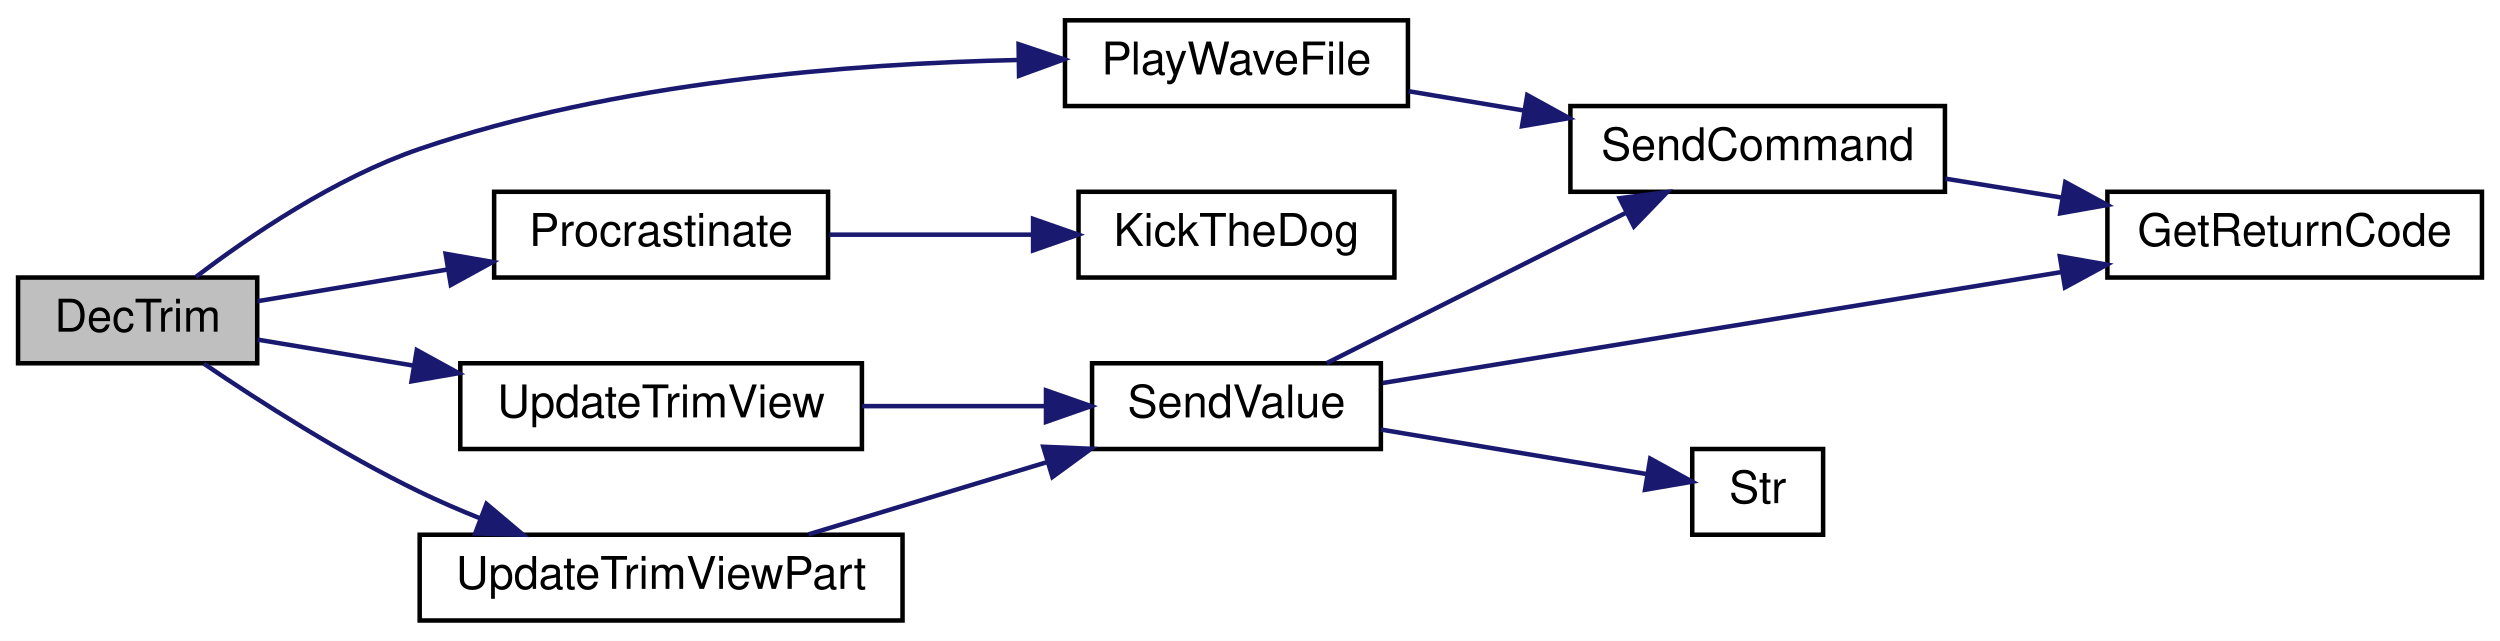
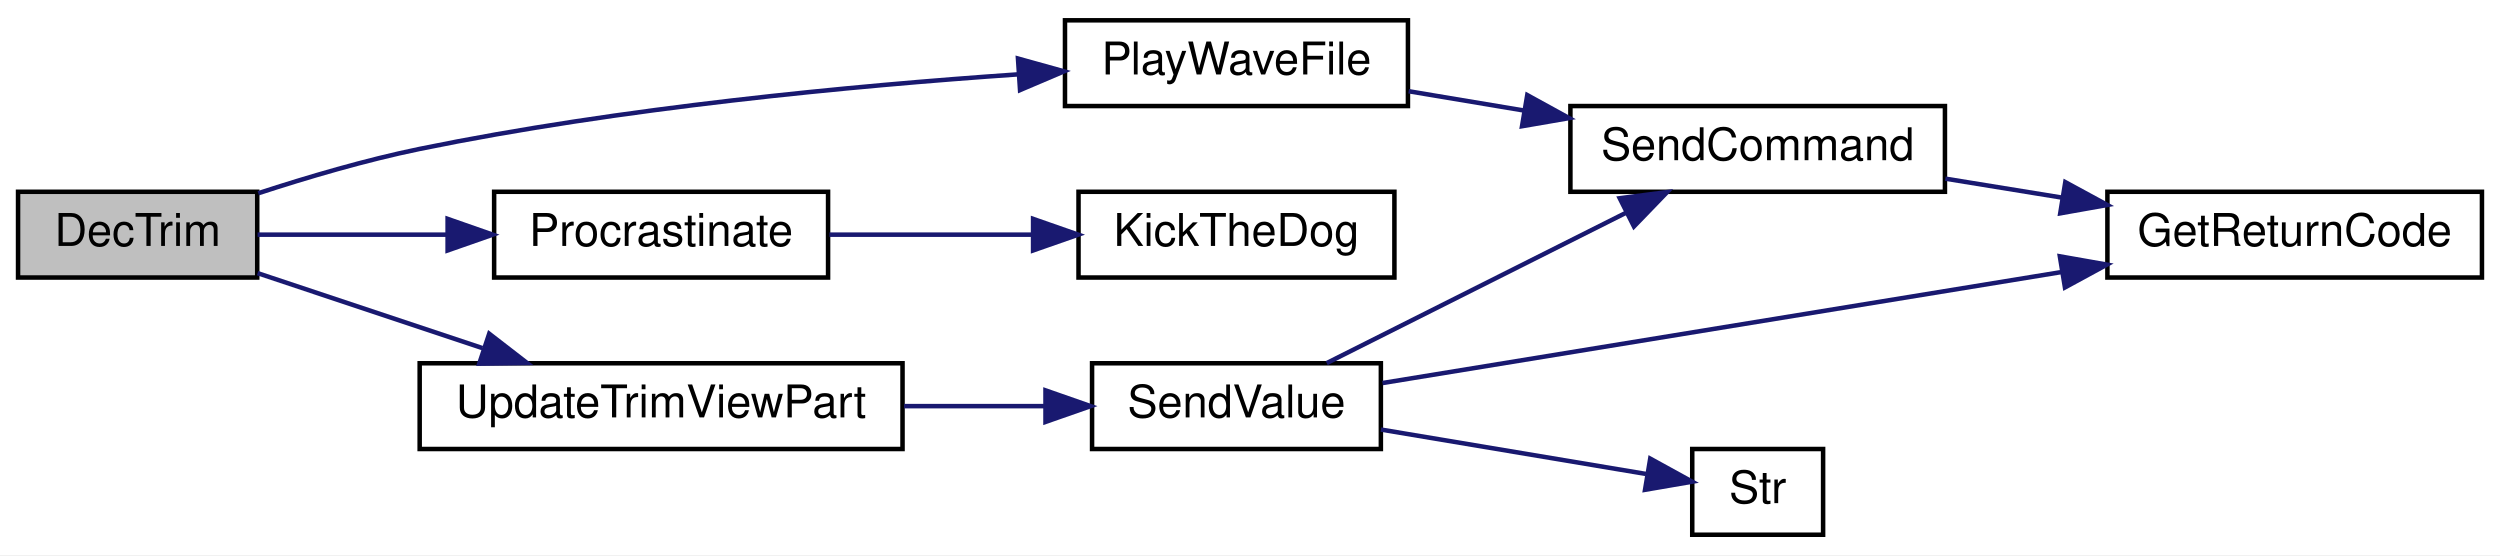
- <svg xmlns="http://www.w3.org/2000/svg" xmlns:xlink="http://www.w3.org/1999/xlink" width="554pt" height="142pt" viewBox="0.00 0.00 554.00 142.00">
-   <g id="graph0" class="graph" transform="scale(1 1) rotate(0) translate(4 138)">
-     <polygon fill="white" stroke="transparent" points="-4,4 -4,-138 550,-138 550,4 -4,4" />
+ <svg xmlns="http://www.w3.org/2000/svg" xmlns:xlink="http://www.w3.org/1999/xlink" width="554pt" height="123pt" viewBox="0.00 0.00 554.00 123.00">
+   <g id="graph0" class="graph" transform="scale(1 1) rotate(0) translate(4 119)">
+     <polygon fill="white" stroke="transparent" points="-4,4 -4,-119 550,-119 550,4 -4,4" />
    <g id="node1" class="node">
      <g id="a_node1">
        <a xlink:title=" ">
          <polygon fill="#bfbfbf" stroke="black" points="0,-57.5 0,-76.5 53,-76.5 53,-57.5 0,-57.5" />
          <text text-anchor="middle" x="26.5" y="-64.5" font-family="Helvetica,sans-Serif" font-size="10.00">DecTrim</text>
        </a>
      </g>
    </g>
    <g id="node2" class="node">
      <g id="a_node2">
        <a xlink:href="_transmitter_code_2src_2main_8cpp.html#a5f10efde246ee0a763708de18a2e15b6" target="_top" xlink:title=" ">
-           <polygon fill="white" stroke="black" points="232,-114.5 232,-133.5 308,-133.5 308,-114.5 232,-114.5" />
-           <text text-anchor="middle" x="270" y="-121.5" font-family="Helvetica,sans-Serif" font-size="10.00">PlayWaveFile</text>
+           <polygon fill="white" stroke="black" points="232,-95.5 232,-114.5 308,-114.5 308,-95.5 232,-95.5" />
+           <text text-anchor="middle" x="270" y="-102.5" font-family="Helvetica,sans-Serif" font-size="10.00">PlayWaveFile</text>
        </a>
      </g>
    </g>
    <g id="edge1" class="edge">
-       <path fill="none" stroke="midnightblue" d="M39.39,-76.62C51.21,-85.62 70.24,-98.59 89,-105 132.35,-119.82 184.71,-123.92 221.75,-124.71" />
-       <polygon fill="midnightblue" stroke="midnightblue" points="221.72,-128.21 231.77,-124.85 221.82,-121.21 221.72,-128.21" />
+       <path fill="none" stroke="midnightblue" d="M53.24,-76.18C64.15,-79.74 77.07,-83.55 89,-86 133.41,-95.11 184.92,-99.99 221.44,-102.51" />
+       <polygon fill="midnightblue" stroke="midnightblue" points="221.58,-106.03 231.79,-103.19 222.04,-99.04 221.58,-106.03" />
    </g>
    <g id="node5" class="node">
      <g id="a_node5">
        <a xlink:href="_radio_functions_8cpp.html#a760609a682300dfe6bfaac737fd4d5eb" target="_top" xlink:title=" ">
-           <polygon fill="white" stroke="black" points="105.5,-76.5 105.5,-95.5 179.5,-95.5 179.5,-76.5 105.5,-76.5" />
-           <text text-anchor="middle" x="142.5" y="-83.5" font-family="Helvetica,sans-Serif" font-size="10.00">Procrastinate</text>
+           <polygon fill="white" stroke="black" points="105.5,-57.5 105.5,-76.5 179.5,-76.5 179.5,-57.5 105.5,-57.5" />
+           <text text-anchor="middle" x="142.5" y="-64.5" font-family="Helvetica,sans-Serif" font-size="10.00">Procrastinate</text>
        </a>
      </g>
    </g>
    <g id="edge4" class="edge">
-       <path fill="none" stroke="midnightblue" d="M53.08,-71.26C65.44,-73.32 80.67,-75.86 94.99,-78.25" />
-       <polygon fill="midnightblue" stroke="midnightblue" points="94.75,-81.76 105.19,-79.95 95.9,-74.85 94.75,-81.76" />
+       <path fill="none" stroke="midnightblue" d="M53.08,-67C65.44,-67 80.67,-67 94.99,-67" />
+       <polygon fill="midnightblue" stroke="midnightblue" points="95.19,-70.5 105.19,-67 95.19,-63.5 95.19,-70.5" />
    </g>
    <g id="node7" class="node">
      <g id="a_node7">
-         <a xlink:href="_transmitter_code_2src_2main_8cpp.html#ac78966debc2cdc13d8ca958ce3b20c78" target="_top" xlink:title=" ">
-           <polygon fill="white" stroke="black" points="98,-38.5 98,-57.5 187,-57.5 187,-38.5 98,-38.5" />
-           <text text-anchor="middle" x="142.5" y="-45.5" font-family="Helvetica,sans-Serif" font-size="10.00">UpdateTrimView</text>
+         <a xlink:href="_transmitter_code_2src_2main_8cpp.html#a3cd4694d58bd7a9f56e973d20270722f" target="_top" xlink:title=" ">
+           <polygon fill="white" stroke="black" points="89,-19.5 89,-38.5 196,-38.5 196,-19.5 89,-19.5" />
+           <text text-anchor="middle" x="142.5" y="-26.5" font-family="Helvetica,sans-Serif" font-size="10.00">UpdateTrimViewPart</text>
        </a>
      </g>
    </g>
    <g id="edge6" class="edge">
-       <path fill="none" stroke="midnightblue" d="M53.08,-62.74C63.34,-61.03 75.57,-58.99 87.62,-56.98" />
-       <polygon fill="midnightblue" stroke="midnightblue" points="88.36,-60.41 97.64,-55.31 87.2,-53.5 88.36,-60.41" />
-     </g>
-     <g id="node10" class="node">
-       <g id="a_node10">
-         <a xlink:href="_transmitter_code_2src_2main_8cpp.html#a3cd4694d58bd7a9f56e973d20270722f" target="_top" xlink:title=" ">
-           <polygon fill="white" stroke="black" points="89,-0.5 89,-19.5 196,-19.5 196,-0.5 89,-0.5" />
-           <text text-anchor="middle" x="142.5" y="-7.5" font-family="Helvetica,sans-Serif" font-size="10.00">UpdateTrimViewPart</text>
-         </a>
-       </g>
-     </g>
-     <g id="edge11" class="edge">
-       <path fill="none" stroke="midnightblue" d="M41.2,-57.39C53.36,-49.14 71.82,-37.3 89,-29 93.3,-26.92 97.89,-24.94 102.5,-23.09" />
-       <polygon fill="midnightblue" stroke="midnightblue" points="103.8,-26.34 111.9,-19.51 101.31,-19.8 103.8,-26.34" />
+       <path fill="none" stroke="midnightblue" d="M53.08,-58.47C67.76,-53.58 86.48,-47.34 102.91,-41.86" />
+       <polygon fill="midnightblue" stroke="midnightblue" points="104.41,-45.05 112.79,-38.57 102.2,-38.41 104.41,-45.05" />
    </g>
    <g id="node3" class="node">
      <g id="a_node3">
        <a xlink:href="_transmitter_code_2src_2main_8cpp.html#aecac2f0c289f02ef3c92b85be82eacac" target="_top" xlink:title=" ">
-           <polygon fill="white" stroke="black" points="344,-95.5 344,-114.5 427,-114.5 427,-95.5 344,-95.5" />
-           <text text-anchor="middle" x="385.5" y="-102.5" font-family="Helvetica,sans-Serif" font-size="10.00">SendCommand</text>
+           <polygon fill="white" stroke="black" points="344,-76.5 344,-95.5 427,-95.5 427,-76.5 344,-76.5" />
+           <text text-anchor="middle" x="385.5" y="-83.5" font-family="Helvetica,sans-Serif" font-size="10.00">SendCommand</text>
        </a>
      </g>
    </g>
    <g id="edge2" class="edge">
-       <path fill="none" stroke="midnightblue" d="M308.16,-117.78C316.34,-116.41 325.14,-114.94 333.75,-113.5" />
-       <polygon fill="midnightblue" stroke="midnightblue" points="334.44,-116.93 343.72,-111.83 333.28,-110.03 334.44,-116.93" />
+       <path fill="none" stroke="midnightblue" d="M308.16,-98.78C316.34,-97.41 325.14,-95.94 333.75,-94.5" />
+       <polygon fill="midnightblue" stroke="midnightblue" points="334.44,-97.93 343.72,-92.83 333.28,-91.03 334.44,-97.93" />
    </g>
    <g id="node4" class="node">
      <g id="a_node4">
        <a xlink:href="_transmitter_code_2src_2main_8cpp.html#a43937dd3d9c795271fd9c3eb3c6b6410" target="_top" xlink:title=" ">
-           <polygon fill="white" stroke="black" points="463,-76.5 463,-95.5 546,-95.5 546,-76.5 463,-76.5" />
-           <text text-anchor="middle" x="504.5" y="-83.5" font-family="Helvetica,sans-Serif" font-size="10.00">GetReturnCode</text>
+           <polygon fill="white" stroke="black" points="463,-57.5 463,-76.5 546,-76.5 546,-57.5 463,-57.5" />
+           <text text-anchor="middle" x="504.5" y="-64.5" font-family="Helvetica,sans-Serif" font-size="10.00">GetReturnCode</text>
        </a>
      </g>
    </g>
    <g id="edge3" class="edge">
-       <path fill="none" stroke="midnightblue" d="M427.09,-98.41C435.44,-97.05 444.33,-95.61 452.98,-94.2" />
-       <polygon fill="midnightblue" stroke="midnightblue" points="453.67,-97.64 462.98,-92.58 452.55,-90.73 453.67,-97.64" />
+       <path fill="none" stroke="midnightblue" d="M427.09,-79.41C435.44,-78.05 444.33,-76.61 452.98,-75.2" />
+       <polygon fill="midnightblue" stroke="midnightblue" points="453.67,-78.64 462.98,-73.58 452.55,-71.73 453.67,-78.64" />
    </g>
    <g id="node6" class="node">
      <g id="a_node6">
        <a xlink:href="_transmitter_code_2src_2main_8cpp.html#ada95a00a341e4a80176eda743a94ab2e" target="_top" xlink:title=" ">
-           <polygon fill="white" stroke="black" points="235,-76.5 235,-95.5 305,-95.5 305,-76.5 235,-76.5" />
-           <text text-anchor="middle" x="270" y="-83.5" font-family="Helvetica,sans-Serif" font-size="10.00">KickTheDog</text>
+           <polygon fill="white" stroke="black" points="235,-57.5 235,-76.5 305,-76.5 305,-57.5 235,-57.5" />
+           <text text-anchor="middle" x="270" y="-64.5" font-family="Helvetica,sans-Serif" font-size="10.00">KickTheDog</text>
        </a>
      </g>
    </g>
    <g id="edge5" class="edge">
-       <path fill="none" stroke="midnightblue" d="M179.8,-86C193.78,-86 209.91,-86 224.57,-86" />
-       <polygon fill="midnightblue" stroke="midnightblue" points="224.93,-89.5 234.93,-86 224.93,-82.5 224.93,-89.5" />
+       <path fill="none" stroke="midnightblue" d="M179.8,-67C193.78,-67 209.91,-67 224.57,-67" />
+       <polygon fill="midnightblue" stroke="midnightblue" points="224.93,-70.5 234.93,-67 224.93,-63.5 224.93,-70.5" />
    </g>
    <g id="node8" class="node">
      <g id="a_node8">
        <a xlink:href="_transmitter_code_2src_2main_8cpp.html#a1e20efc1e419b252b50d36f9924503fc" target="_top" xlink:title=" ">
-           <polygon fill="white" stroke="black" points="238,-38.5 238,-57.5 302,-57.5 302,-38.5 238,-38.5" />
-           <text text-anchor="middle" x="270" y="-45.5" font-family="Helvetica,sans-Serif" font-size="10.00">SendValue</text>
+           <polygon fill="white" stroke="black" points="238,-19.5 238,-38.5 302,-38.5 302,-19.5 238,-19.5" />
+           <text text-anchor="middle" x="270" y="-26.5" font-family="Helvetica,sans-Serif" font-size="10.00">SendValue</text>
        </a>
      </g>
    </g>
    <g id="edge7" class="edge">
-       <path fill="none" stroke="midnightblue" d="M187.04,-48C200.23,-48 214.66,-48 227.69,-48" />
-       <polygon fill="midnightblue" stroke="midnightblue" points="227.79,-51.5 237.79,-48 227.79,-44.5 227.79,-51.5" />
+       <path fill="none" stroke="midnightblue" d="M196.36,-29C206.8,-29 217.62,-29 227.61,-29" />
+       <polygon fill="midnightblue" stroke="midnightblue" points="227.68,-32.5 237.68,-29 227.68,-25.5 227.68,-32.5" />
    </g>
    <g id="edge9" class="edge">
-       <path fill="none" stroke="midnightblue" d="M290,-57.54C308.17,-66.66 335.78,-80.53 356.48,-90.93" />
-       <polygon fill="midnightblue" stroke="midnightblue" points="354.93,-94.07 365.44,-95.43 358.08,-87.81 354.93,-94.07" />
+       <path fill="none" stroke="midnightblue" d="M290,-38.54C308.17,-47.66 335.78,-61.53 356.48,-71.93" />
+       <polygon fill="midnightblue" stroke="midnightblue" points="354.93,-75.07 365.44,-76.43 358.08,-68.81 354.93,-75.07" />
    </g>
    <g id="edge8" class="edge">
-       <path fill="none" stroke="midnightblue" d="M302.36,-53.12C340.96,-59.43 407.03,-70.23 452.86,-77.72" />
-       <polygon fill="midnightblue" stroke="midnightblue" points="452.46,-81.2 462.89,-79.36 453.59,-74.3 452.46,-81.2" />
+       <path fill="none" stroke="midnightblue" d="M302.36,-34.12C340.96,-40.43 407.03,-51.23 452.86,-58.72" />
+       <polygon fill="midnightblue" stroke="midnightblue" points="452.46,-62.2 462.89,-60.36 453.59,-55.3 452.46,-62.2" />
    </g>
    <g id="node9" class="node">
      <g id="a_node9">
        <a xlink:href="_transmitter_code_2src_2main_8cpp.html#a6bac145d5df31efb9c90e2a60a4cbca5" target="_top" xlink:title=" ">
-           <polygon fill="white" stroke="black" points="371,-19.5 371,-38.5 400,-38.5 400,-19.5 371,-19.5" />
-           <text text-anchor="middle" x="385.5" y="-26.5" font-family="Helvetica,sans-Serif" font-size="10.00">Str</text>
+           <polygon fill="white" stroke="black" points="371,-0.5 371,-19.5 400,-19.5 400,-0.5 371,-0.5" />
+           <text text-anchor="middle" x="385.5" y="-7.5" font-family="Helvetica,sans-Serif" font-size="10.00">Str</text>
        </a>
      </g>
    </g>
    <g id="edge10" class="edge">
-       <path fill="none" stroke="midnightblue" d="M302.01,-42.81C320.54,-39.71 343.7,-35.83 360.76,-32.97" />
-       <polygon fill="midnightblue" stroke="midnightblue" points="361.69,-36.37 370.98,-31.26 360.54,-29.46 361.69,-36.37" />
-     </g>
-     <g id="edge12" class="edge">
-       <path fill="none" stroke="midnightblue" d="M175.17,-19.59C191.19,-24.44 210.84,-30.39 228,-35.59" />
-       <polygon fill="midnightblue" stroke="midnightblue" points="227.19,-39 237.78,-38.55 229.22,-32.3 227.19,-39" />
+       <path fill="none" stroke="midnightblue" d="M302.01,-23.81C320.54,-20.71 343.7,-16.83 360.76,-13.97" />
+       <polygon fill="midnightblue" stroke="midnightblue" points="361.69,-17.37 370.98,-12.26 360.54,-10.46 361.69,-17.37" />
    </g>
  </g>
</svg>
